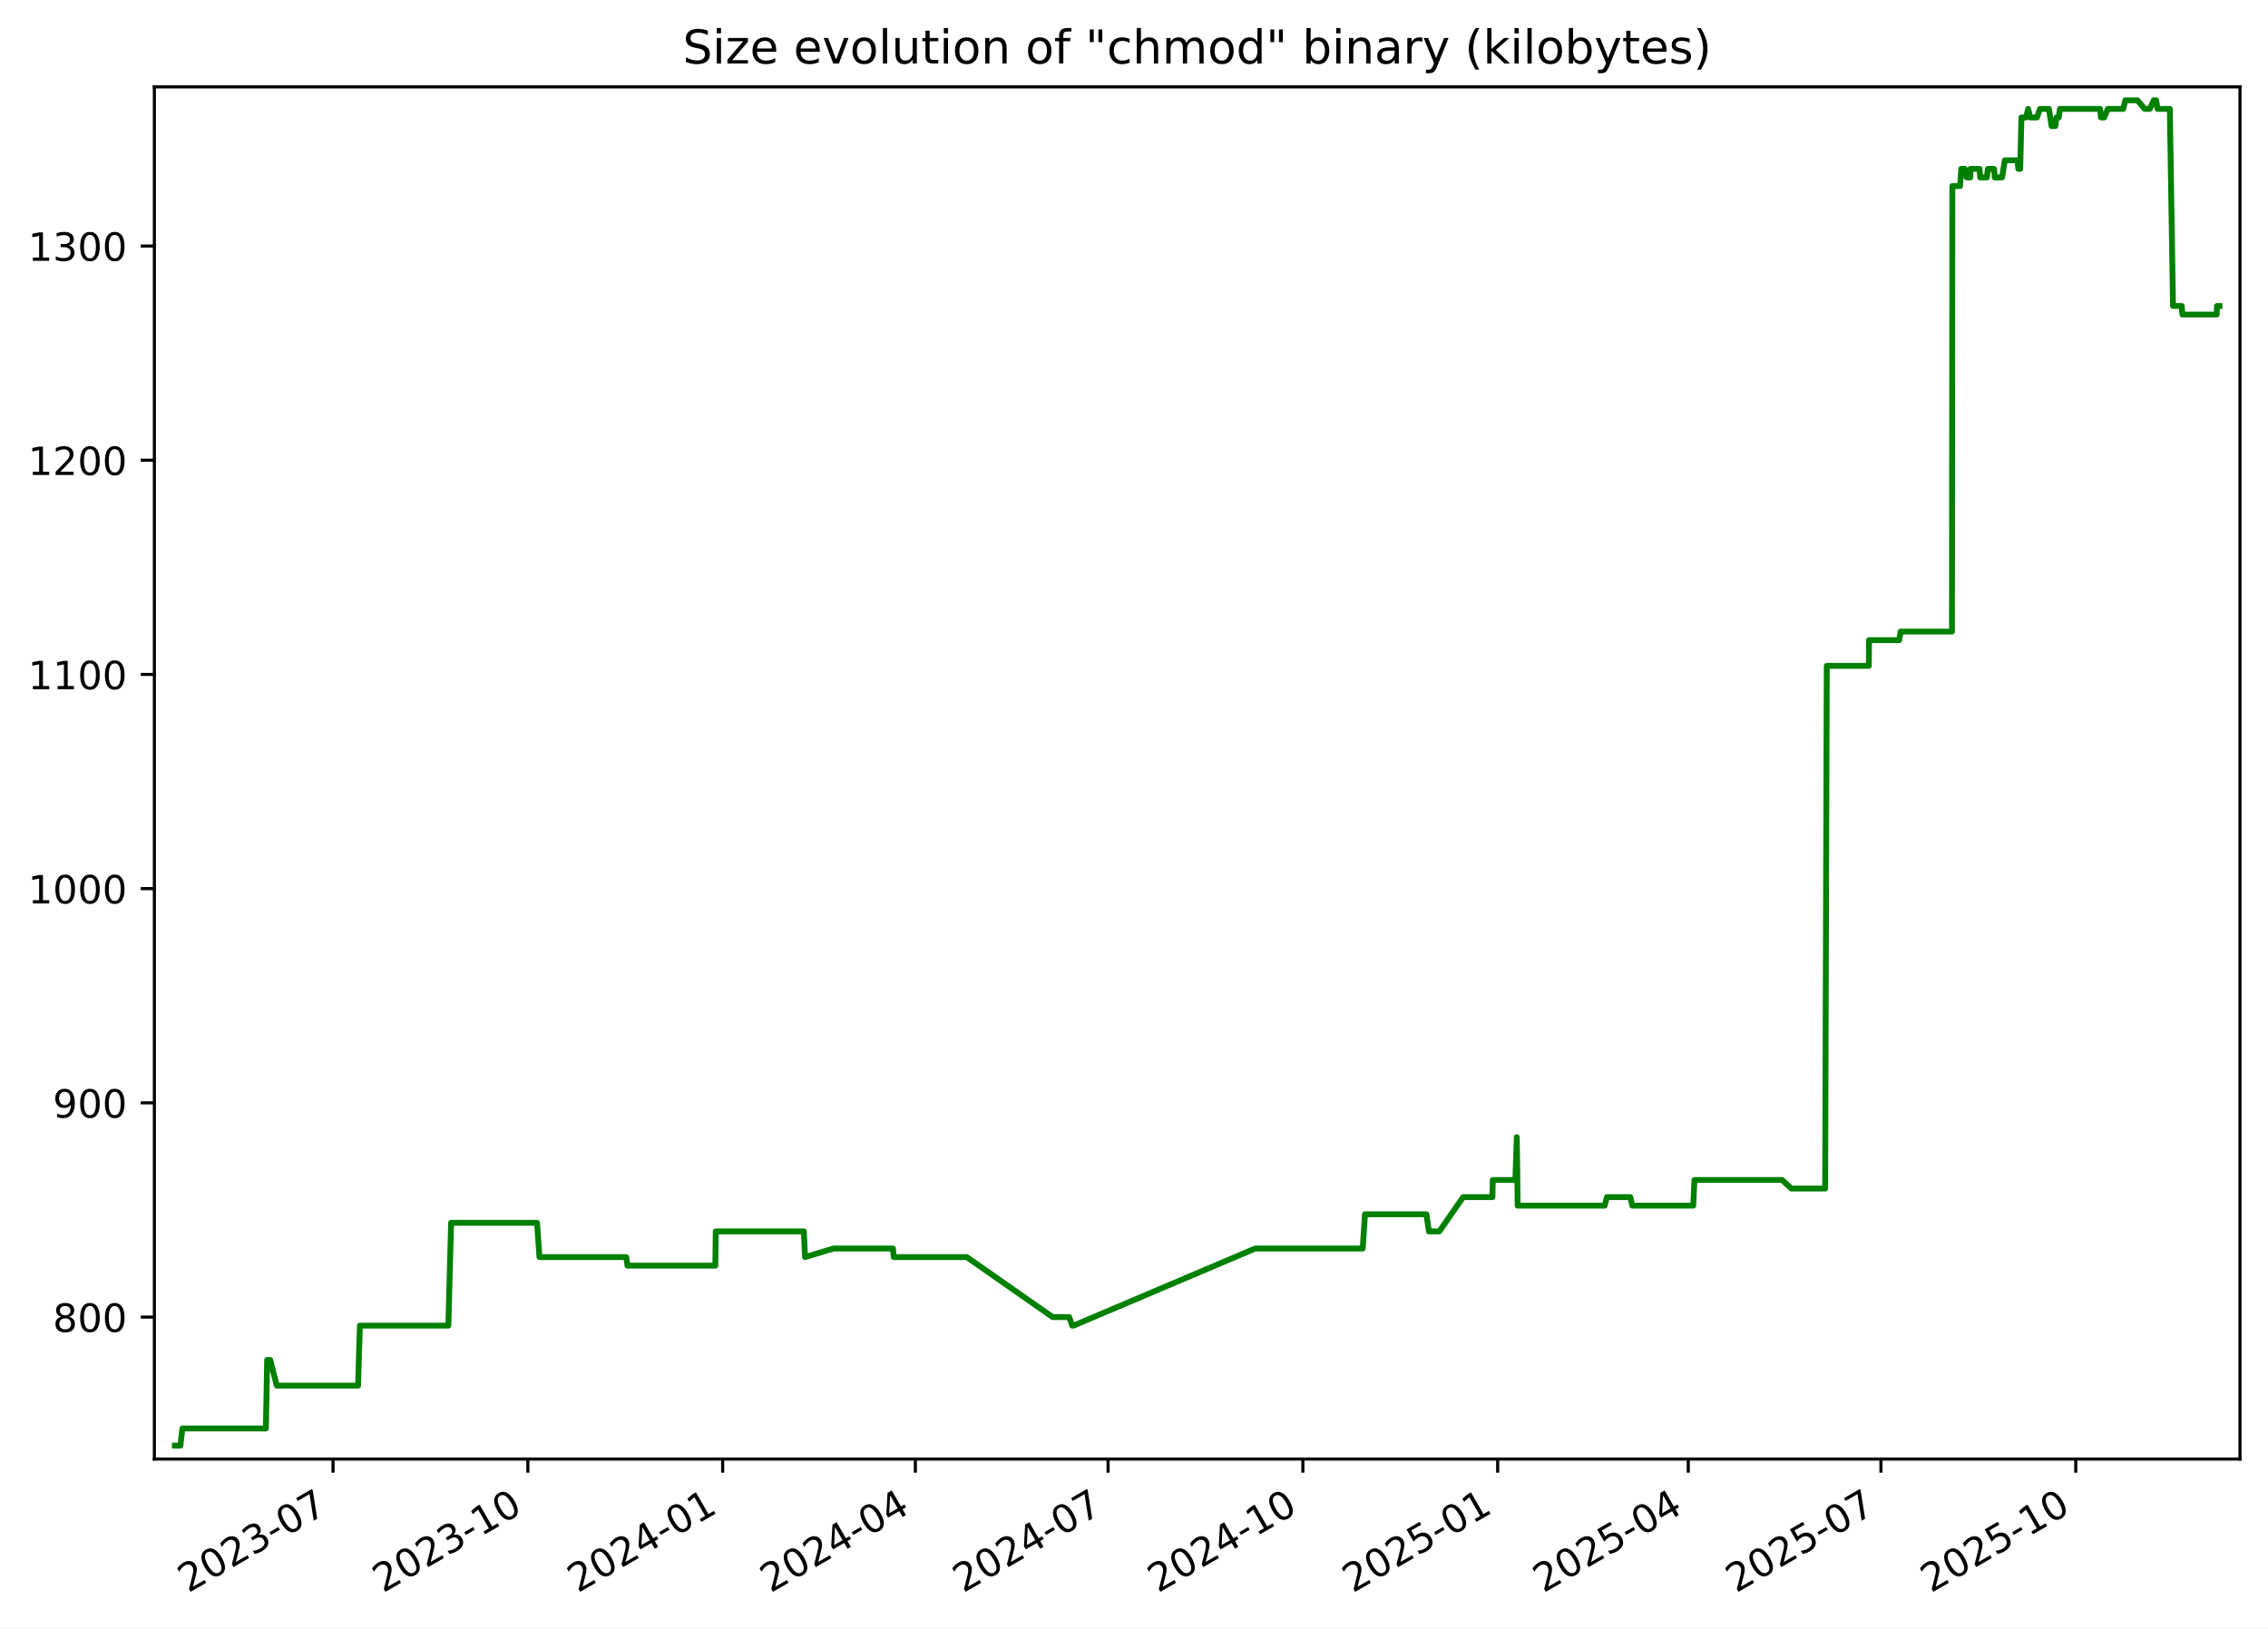
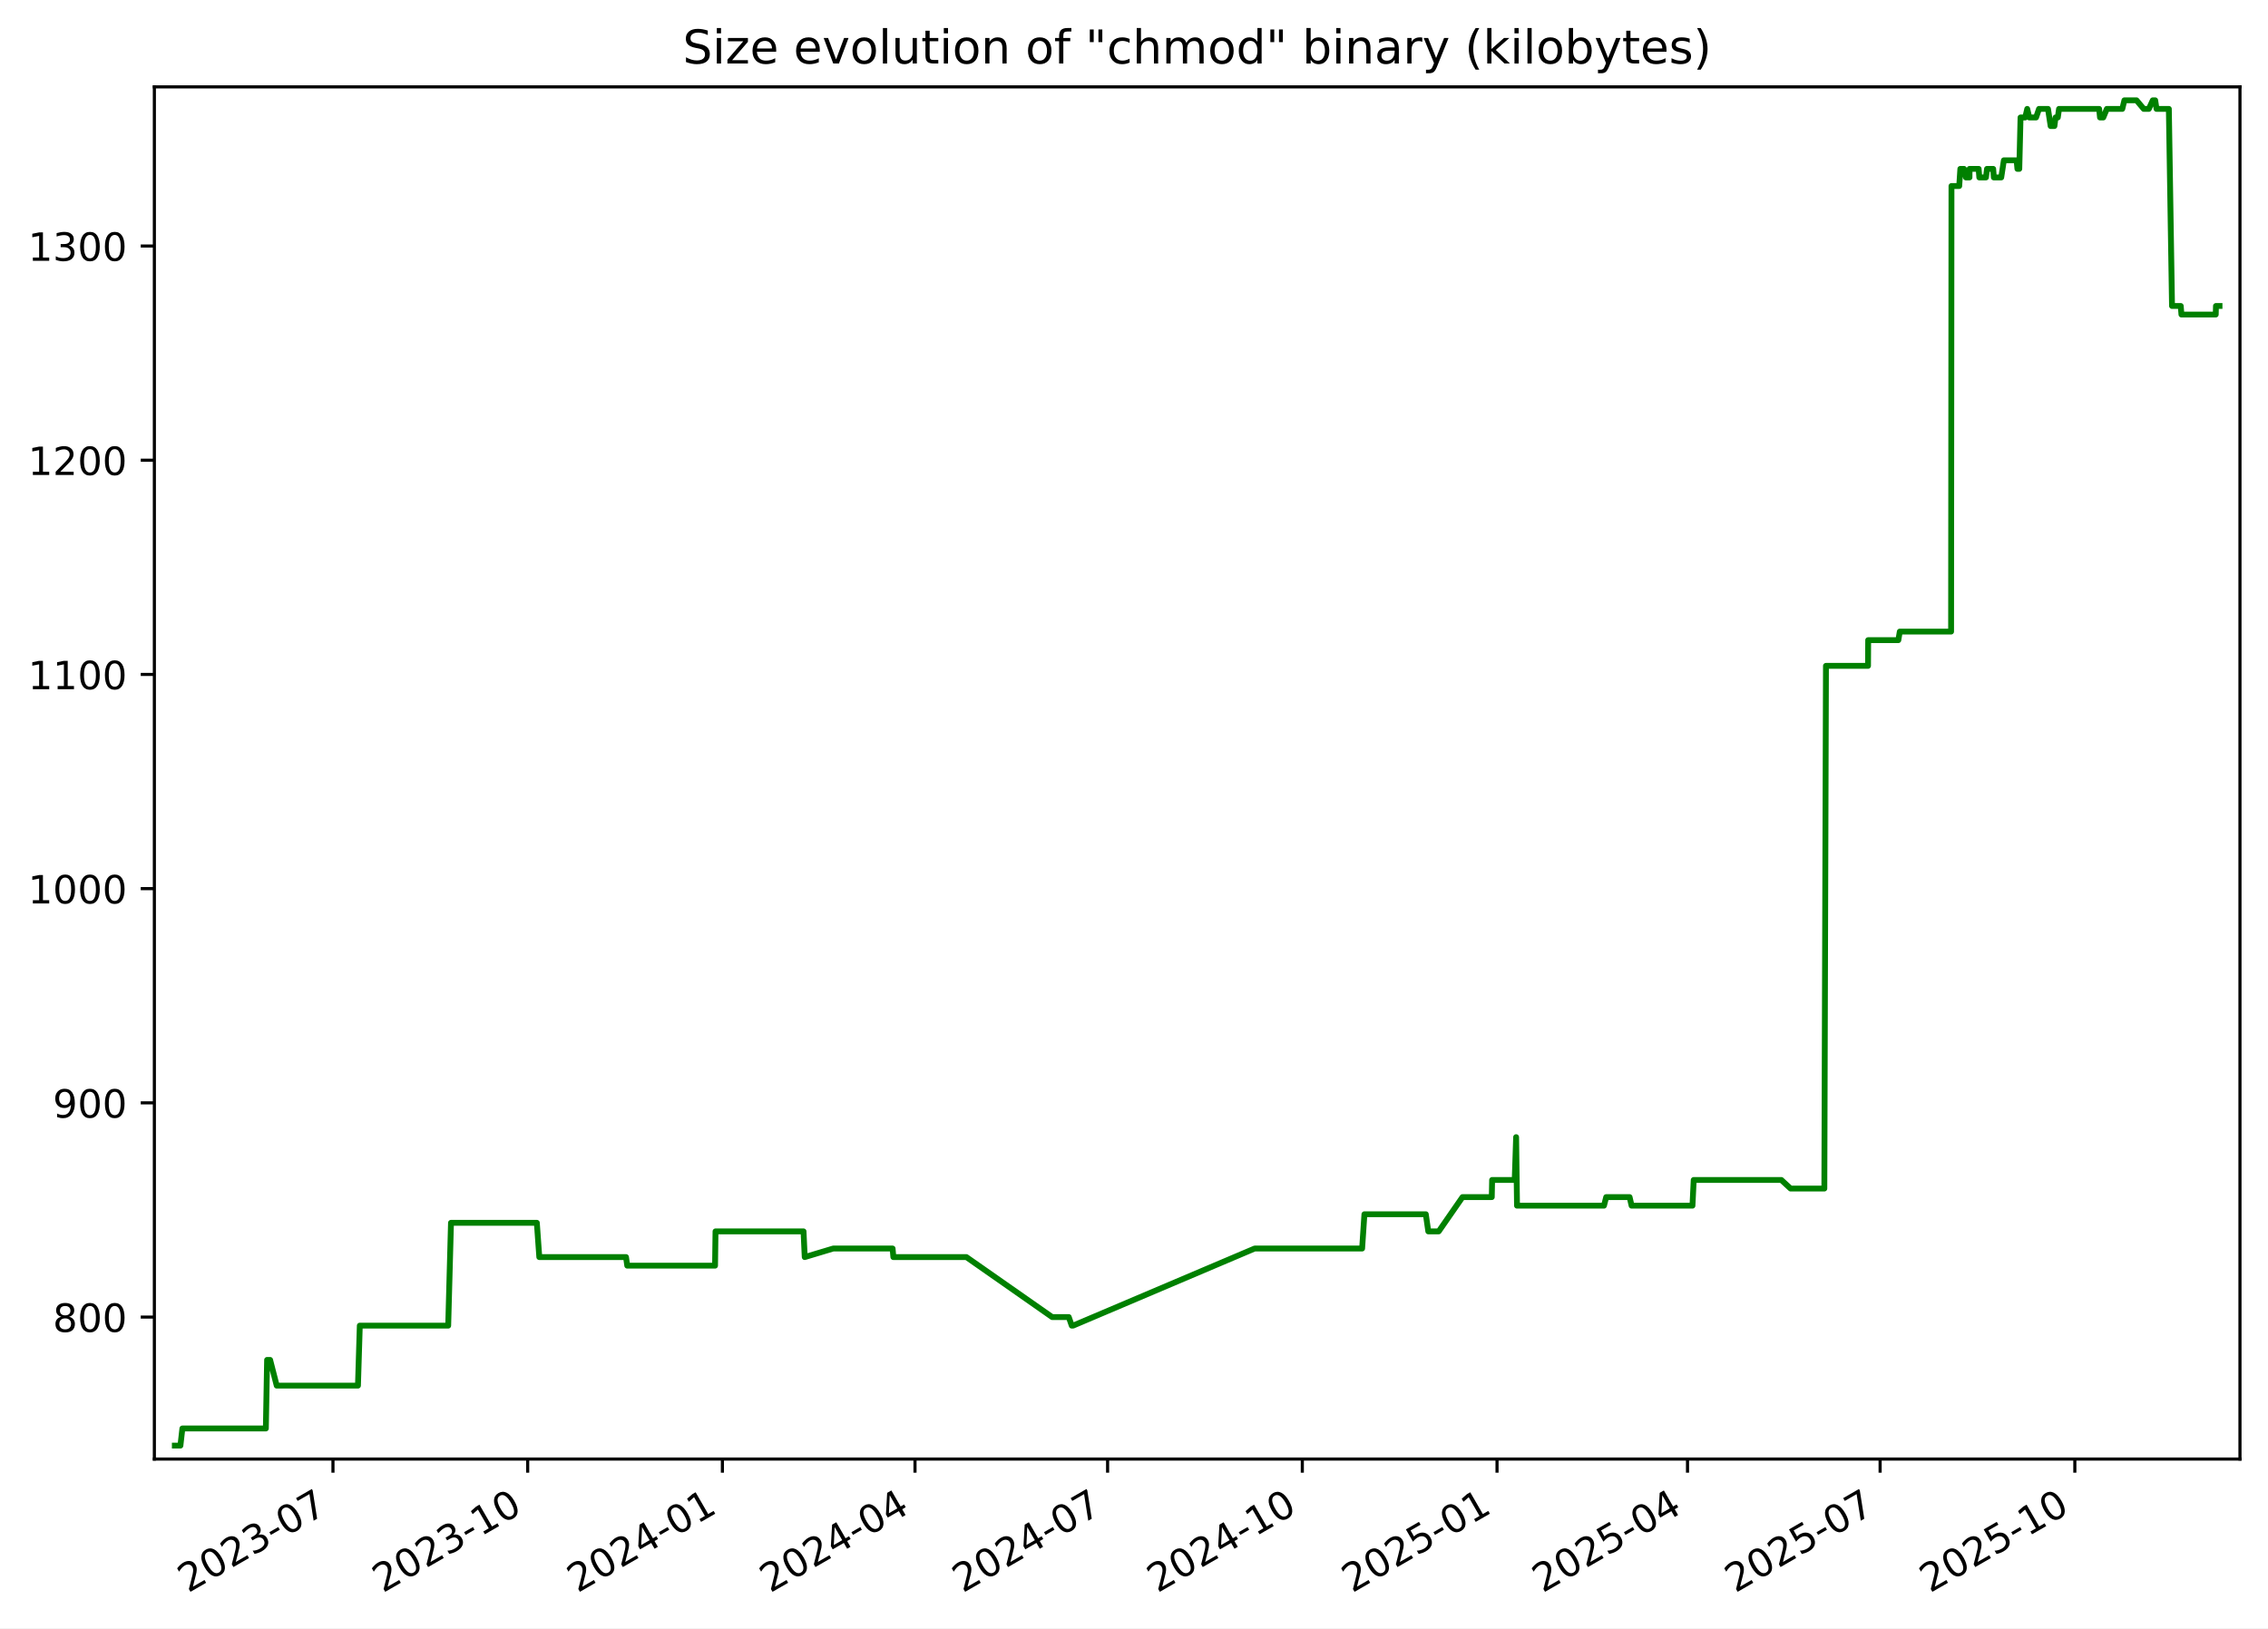
<svg xmlns="http://www.w3.org/2000/svg" xmlns:xlink="http://www.w3.org/1999/xlink" width="582.53pt" height="418.303pt" viewBox="0 0 582.53 418.303" version="1.1">
  <defs>
    <style type="text/css">*{stroke-linejoin: round; stroke-linecap: butt}</style>
  </defs>
  <g id="figure_1">
    <g id="patch_1">
      <path d="M -0 418.303  L 582.53 418.303  L 582.53 0  L -0 0  z " style="fill: #ffffff" />
    </g>
    <g id="axes_1">
      <g id="patch_2">
        <path d="M 39.65 374.83  L 575.33 374.83  L 575.33 22.318  L 39.65 22.318  z " style="fill: #ffffff" />
      </g>
      <g id="matplotlib.axis_1">
        <g id="xtick_1">
          <g id="line2d_1">
            <defs>
-               <path id="mabe4862b97" d="M 0 0  L 0 3.5  " style="stroke: #000000; stroke-width: 0.8" />
+               <path id="mfff3bcd511" d="M 0 0  L 0 3.5  " style="stroke: #000000; stroke-width: 0.8" />
            </defs>
            <g>
-               <use xlink:href="#mabe4862b97" x="85.541" y="374.83" style="stroke: #000000; stroke-width: 0.8" />
+               <use xlink:href="#mfff3bcd511" x="85.521" y="374.83" style="stroke: #000000; stroke-width: 0.8" />
            </g>
          </g>
          <g id="text_1">
-             <g transform="translate(48.31603 409.302) rotate(-30) scale(0.1 -0.1)">
+             <g transform="translate(48.2961 409.302) rotate(-30) scale(0.1 -0.1)">
              <defs>
                <path id="DejaVuSans-32" d="M 1228 531  L 3431 531  L 3431 0  L 469 0  L 469 531  Q 828 903 1448 1529  Q 2069 2156 2228 2338  Q 2531 2678 2651 2914  Q 2772 3150 2772 3378  Q 2772 3750 2511 3984  Q 2250 4219 1831 4219  Q 1534 4219 1204 4116  Q 875 4013 500 3803  L 500 4441  Q 881 4594 1212 4672  Q 1544 4750 1819 4750  Q 2544 4750 2975 4387  Q 3406 4025 3406 3419  Q 3406 3131 3298 2873  Q 3191 2616 2906 2266  Q 2828 2175 2409 1742  Q 1991 1309 1228 531  z " transform="scale(0.015625)" />
                <path id="DejaVuSans-30" d="M 2034 4250  Q 1547 4250 1301 3770  Q 1056 3291 1056 2328  Q 1056 1369 1301 889  Q 1547 409 2034 409  Q 2525 409 2770 889  Q 3016 1369 3016 2328  Q 3016 3291 2770 3770  Q 2525 4250 2034 4250  z M 2034 4750  Q 2819 4750 3233 4129  Q 3647 3509 3647 2328  Q 3647 1150 3233 529  Q 2819 -91 2034 -91  Q 1250 -91 836 529  Q 422 1150 422 2328  Q 422 3509 836 4129  Q 1250 4750 2034 4750  z " transform="scale(0.015625)" />
                <path id="DejaVuSans-33" d="M 2597 2516  Q 3050 2419 3304 2112  Q 3559 1806 3559 1356  Q 3559 666 3084 287  Q 2609 -91 1734 -91  Q 1441 -91 1130 -33  Q 819 25 488 141  L 488 750  Q 750 597 1062 519  Q 1375 441 1716 441  Q 2309 441 2620 675  Q 2931 909 2931 1356  Q 2931 1769 2642 2001  Q 2353 2234 1838 2234  L 1294 2234  L 1294 2753  L 1863 2753  Q 2328 2753 2575 2939  Q 2822 3125 2822 3475  Q 2822 3834 2567 4026  Q 2313 4219 1838 4219  Q 1578 4219 1281 4162  Q 984 4106 628 3988  L 628 4550  Q 988 4650 1302 4700  Q 1616 4750 1894 4750  Q 2613 4750 3031 4423  Q 3450 4097 3450 3541  Q 3450 3153 3228 2886  Q 3006 2619 2597 2516  z " transform="scale(0.015625)" />
                <path id="DejaVuSans-2d" d="M 313 2009  L 1997 2009  L 1997 1497  L 313 1497  L 313 2009  z " transform="scale(0.015625)" />
                <path id="DejaVuSans-37" d="M 525 4666  L 3525 4666  L 3525 4397  L 1831 0  L 1172 0  L 2766 4134  L 525 4134  L 525 4666  z " transform="scale(0.015625)" />
              </defs>
              <use xlink:href="#DejaVuSans-32" />
              <use xlink:href="#DejaVuSans-30" x="63.623" />
              <use xlink:href="#DejaVuSans-32" x="127.246" />
              <use xlink:href="#DejaVuSans-33" x="190.869" />
              <use xlink:href="#DejaVuSans-2d" x="254.492" />
              <use xlink:href="#DejaVuSans-30" x="290.576" />
              <use xlink:href="#DejaVuSans-37" x="354.199" />
            </g>
          </g>
        </g>
        <g id="xtick_2">
          <g id="line2d_2">
            <g>
-               <use xlink:href="#mabe4862b97" x="135.578" y="374.83" style="stroke: #000000; stroke-width: 0.8" />
+               <use xlink:href="#mfff3bcd511" x="135.533" y="374.83" style="stroke: #000000; stroke-width: 0.8" />
            </g>
          </g>
          <g id="text_2">
-             <g transform="translate(98.35307 409.302) rotate(-30) scale(0.1 -0.1)">
+             <g transform="translate(98.3086 409.302) rotate(-30) scale(0.1 -0.1)">
              <defs>
                <path id="DejaVuSans-31" d="M 794 531  L 1825 531  L 1825 4091  L 703 3866  L 703 4441  L 1819 4666  L 2450 4666  L 2450 531  L 3481 531  L 3481 0  L 794 0  L 794 531  z " transform="scale(0.015625)" />
              </defs>
              <use xlink:href="#DejaVuSans-32" />
              <use xlink:href="#DejaVuSans-30" x="63.623" />
              <use xlink:href="#DejaVuSans-32" x="127.246" />
              <use xlink:href="#DejaVuSans-33" x="190.869" />
              <use xlink:href="#DejaVuSans-2d" x="254.492" />
              <use xlink:href="#DejaVuSans-31" x="290.576" />
              <use xlink:href="#DejaVuSans-30" x="354.199" />
            </g>
          </g>
        </g>
        <g id="xtick_3">
          <g id="line2d_3">
            <g>
-               <use xlink:href="#mabe4862b97" x="185.615" y="374.83" style="stroke: #000000; stroke-width: 0.8" />
+               <use xlink:href="#mfff3bcd511" x="185.546" y="374.83" style="stroke: #000000; stroke-width: 0.8" />
            </g>
          </g>
          <g id="text_3">
-             <g transform="translate(148.3901 409.302) rotate(-30) scale(0.1 -0.1)">
+             <g transform="translate(148.3211 409.302) rotate(-30) scale(0.1 -0.1)">
              <defs>
                <path id="DejaVuSans-34" d="M 2419 4116  L 825 1625  L 2419 1625  L 2419 4116  z M 2253 4666  L 3047 4666  L 3047 1625  L 3713 1625  L 3713 1100  L 3047 1100  L 3047 0  L 2419 0  L 2419 1100  L 313 1100  L 313 1709  L 2253 4666  z " transform="scale(0.015625)" />
              </defs>
              <use xlink:href="#DejaVuSans-32" />
              <use xlink:href="#DejaVuSans-30" x="63.623" />
              <use xlink:href="#DejaVuSans-32" x="127.246" />
              <use xlink:href="#DejaVuSans-34" x="190.869" />
              <use xlink:href="#DejaVuSans-2d" x="254.492" />
              <use xlink:href="#DejaVuSans-30" x="290.576" />
              <use xlink:href="#DejaVuSans-31" x="354.199" />
            </g>
          </g>
        </g>
        <g id="xtick_4">
          <g id="line2d_4">
            <g>
-               <use xlink:href="#mabe4862b97" x="235.108" y="374.83" style="stroke: #000000; stroke-width: 0.8" />
+               <use xlink:href="#mfff3bcd511" x="235.015" y="374.83" style="stroke: #000000; stroke-width: 0.8" />
            </g>
          </g>
          <g id="text_4">
-             <g transform="translate(197.8833 409.302) rotate(-30) scale(0.1 -0.1)">
+             <g transform="translate(197.79 409.302) rotate(-30) scale(0.1 -0.1)">
              <use xlink:href="#DejaVuSans-32" />
              <use xlink:href="#DejaVuSans-30" x="63.623" />
              <use xlink:href="#DejaVuSans-32" x="127.246" />
              <use xlink:href="#DejaVuSans-34" x="190.869" />
              <use xlink:href="#DejaVuSans-2d" x="254.492" />
              <use xlink:href="#DejaVuSans-30" x="290.576" />
              <use xlink:href="#DejaVuSans-34" x="354.199" />
            </g>
          </g>
        </g>
        <g id="xtick_5">
          <g id="line2d_5">
            <g>
-               <use xlink:href="#mabe4862b97" x="284.601" y="374.83" style="stroke: #000000; stroke-width: 0.8" />
+               <use xlink:href="#mfff3bcd511" x="284.484" y="374.83" style="stroke: #000000; stroke-width: 0.8" />
            </g>
          </g>
          <g id="text_5">
-             <g transform="translate(247.3764 409.302) rotate(-30) scale(0.1 -0.1)">
+             <g transform="translate(247.2589 409.302) rotate(-30) scale(0.1 -0.1)">
              <use xlink:href="#DejaVuSans-32" />
              <use xlink:href="#DejaVuSans-30" x="63.623" />
              <use xlink:href="#DejaVuSans-32" x="127.246" />
              <use xlink:href="#DejaVuSans-34" x="190.869" />
              <use xlink:href="#DejaVuSans-2d" x="254.492" />
              <use xlink:href="#DejaVuSans-30" x="290.576" />
              <use xlink:href="#DejaVuSans-37" x="354.199" />
            </g>
          </g>
        </g>
        <g id="xtick_6">
          <g id="line2d_6">
            <g>
-               <use xlink:href="#mabe4862b97" x="334.638" y="374.83" style="stroke: #000000; stroke-width: 0.8" />
+               <use xlink:href="#mfff3bcd511" x="334.496" y="374.83" style="stroke: #000000; stroke-width: 0.8" />
            </g>
          </g>
          <g id="text_6">
-             <g transform="translate(297.4134 409.302) rotate(-30) scale(0.1 -0.1)">
+             <g transform="translate(297.2714 409.302) rotate(-30) scale(0.1 -0.1)">
              <use xlink:href="#DejaVuSans-32" />
              <use xlink:href="#DejaVuSans-30" x="63.623" />
              <use xlink:href="#DejaVuSans-32" x="127.246" />
              <use xlink:href="#DejaVuSans-34" x="190.869" />
              <use xlink:href="#DejaVuSans-2d" x="254.492" />
              <use xlink:href="#DejaVuSans-31" x="290.576" />
              <use xlink:href="#DejaVuSans-30" x="354.199" />
            </g>
          </g>
        </g>
        <g id="xtick_7">
          <g id="line2d_7">
            <g>
-               <use xlink:href="#mabe4862b97" x="384.675" y="374.83" style="stroke: #000000; stroke-width: 0.8" />
+               <use xlink:href="#mfff3bcd511" x="384.509" y="374.83" style="stroke: #000000; stroke-width: 0.8" />
            </g>
          </g>
          <g id="text_7">
-             <g transform="translate(347.4505 409.302) rotate(-30) scale(0.1 -0.1)">
+             <g transform="translate(347.2838 409.302) rotate(-30) scale(0.1 -0.1)">
              <defs>
                <path id="DejaVuSans-35" d="M 691 4666  L 3169 4666  L 3169 4134  L 1269 4134  L 1269 2991  Q 1406 3038 1543 3061  Q 1681 3084 1819 3084  Q 2600 3084 3056 2656  Q 3513 2228 3513 1497  Q 3513 744 3044 326  Q 2575 -91 1722 -91  Q 1428 -91 1123 -41  Q 819 9 494 109  L 494 744  Q 775 591 1075 516  Q 1375 441 1709 441  Q 2250 441 2565 725  Q 2881 1009 2881 1497  Q 2881 1984 2565 2268  Q 2250 2553 1709 2553  Q 1456 2553 1204 2497  Q 953 2441 691 2322  L 691 4666  z " transform="scale(0.015625)" />
              </defs>
              <use xlink:href="#DejaVuSans-32" />
              <use xlink:href="#DejaVuSans-30" x="63.623" />
              <use xlink:href="#DejaVuSans-32" x="127.246" />
              <use xlink:href="#DejaVuSans-35" x="190.869" />
              <use xlink:href="#DejaVuSans-2d" x="254.492" />
              <use xlink:href="#DejaVuSans-30" x="290.576" />
              <use xlink:href="#DejaVuSans-31" x="354.199" />
            </g>
          </g>
        </g>
        <g id="xtick_8">
          <g id="line2d_8">
            <g>
-               <use xlink:href="#mabe4862b97" x="433.625" y="374.83" style="stroke: #000000; stroke-width: 0.8" />
+               <use xlink:href="#mfff3bcd511" x="433.434" y="374.83" style="stroke: #000000; stroke-width: 0.8" />
            </g>
          </g>
          <g id="text_8">
-             <g transform="translate(396.3997 409.302) rotate(-30) scale(0.1 -0.1)">
+             <g transform="translate(396.2091 409.302) rotate(-30) scale(0.1 -0.1)">
              <use xlink:href="#DejaVuSans-32" />
              <use xlink:href="#DejaVuSans-30" x="63.623" />
              <use xlink:href="#DejaVuSans-32" x="127.246" />
              <use xlink:href="#DejaVuSans-35" x="190.869" />
              <use xlink:href="#DejaVuSans-2d" x="254.492" />
              <use xlink:href="#DejaVuSans-30" x="290.576" />
              <use xlink:href="#DejaVuSans-34" x="354.199" />
            </g>
          </g>
        </g>
        <g id="xtick_9">
          <g id="line2d_9">
            <g>
-               <use xlink:href="#mabe4862b97" x="483.118" y="374.83" style="stroke: #000000; stroke-width: 0.8" />
+               <use xlink:href="#mfff3bcd511" x="482.903" y="374.83" style="stroke: #000000; stroke-width: 0.8" />
            </g>
          </g>
          <g id="text_9">
-             <g transform="translate(445.8929 409.302) rotate(-30) scale(0.1 -0.1)">
+             <g transform="translate(445.678 409.302) rotate(-30) scale(0.1 -0.1)">
              <use xlink:href="#DejaVuSans-32" />
              <use xlink:href="#DejaVuSans-30" x="63.623" />
              <use xlink:href="#DejaVuSans-32" x="127.246" />
              <use xlink:href="#DejaVuSans-35" x="190.869" />
              <use xlink:href="#DejaVuSans-2d" x="254.492" />
              <use xlink:href="#DejaVuSans-30" x="290.576" />
              <use xlink:href="#DejaVuSans-37" x="354.199" />
            </g>
          </g>
        </g>
        <g id="xtick_10">
          <g id="line2d_10">
            <g>
-               <use xlink:href="#mabe4862b97" x="533.155" y="374.83" style="stroke: #000000; stroke-width: 0.8" />
+               <use xlink:href="#mfff3bcd511" x="532.915" y="374.83" style="stroke: #000000; stroke-width: 0.8" />
            </g>
          </g>
          <g id="text_10">
-             <g transform="translate(495.9299 409.302) rotate(-30) scale(0.1 -0.1)">
+             <g transform="translate(495.6905 409.302) rotate(-30) scale(0.1 -0.1)">
              <use xlink:href="#DejaVuSans-32" />
              <use xlink:href="#DejaVuSans-30" x="63.623" />
              <use xlink:href="#DejaVuSans-32" x="127.246" />
              <use xlink:href="#DejaVuSans-35" x="190.869" />
              <use xlink:href="#DejaVuSans-2d" x="254.492" />
              <use xlink:href="#DejaVuSans-31" x="290.576" />
              <use xlink:href="#DejaVuSans-30" x="354.199" />
            </g>
          </g>
        </g>
      </g>
      <g id="matplotlib.axis_2">
        <g id="ytick_1">
          <g id="line2d_11">
            <defs>
-               <path id="mfeed52e046" d="M 0 0  L -3.5 0  " style="stroke: #000000; stroke-width: 0.8" />
+               <path id="m8d409cede3" d="M 0 0  L -3.5 0  " style="stroke: #000000; stroke-width: 0.8" />
            </defs>
            <g>
-               <use xlink:href="#mfeed52e046" x="39.65" y="338.355" style="stroke: #000000; stroke-width: 0.8" />
+               <use xlink:href="#m8d409cede3" x="39.65" y="338.355" style="stroke: #000000; stroke-width: 0.8" />
            </g>
          </g>
          <g id="text_11">
            <g transform="translate(13.5625 342.1542) scale(0.1 -0.1)">
              <defs>
                <path id="DejaVuSans-38" d="M 2034 2216  Q 1584 2216 1326 1975  Q 1069 1734 1069 1313  Q 1069 891 1326 650  Q 1584 409 2034 409  Q 2484 409 2743 651  Q 3003 894 3003 1313  Q 3003 1734 2745 1975  Q 2488 2216 2034 2216  z M 1403 2484  Q 997 2584 770 2862  Q 544 3141 544 3541  Q 544 4100 942 4425  Q 1341 4750 2034 4750  Q 2731 4750 3128 4425  Q 3525 4100 3525 3541  Q 3525 3141 3298 2862  Q 3072 2584 2669 2484  Q 3125 2378 3379 2068  Q 3634 1759 3634 1313  Q 3634 634 3220 271  Q 2806 -91 2034 -91  Q 1263 -91 848 271  Q 434 634 434 1313  Q 434 1759 690 2068  Q 947 2378 1403 2484  z M 1172 3481  Q 1172 3119 1398 2916  Q 1625 2713 2034 2713  Q 2441 2713 2670 2916  Q 2900 3119 2900 3481  Q 2900 3844 2670 4047  Q 2441 4250 2034 4250  Q 1625 4250 1398 4047  Q 1172 3844 1172 3481  z " transform="scale(0.015625)" />
              </defs>
              <use xlink:href="#DejaVuSans-38" />
              <use xlink:href="#DejaVuSans-30" x="63.623" />
              <use xlink:href="#DejaVuSans-30" x="127.246" />
            </g>
          </g>
        </g>
        <g id="ytick_2">
          <g id="line2d_12">
            <g>
-               <use xlink:href="#mfeed52e046" x="39.65" y="283.323" style="stroke: #000000; stroke-width: 0.8" />
+               <use xlink:href="#m8d409cede3" x="39.65" y="283.323" style="stroke: #000000; stroke-width: 0.8" />
            </g>
          </g>
          <g id="text_12">
            <g transform="translate(13.5625 287.1224) scale(0.1 -0.1)">
              <defs>
                <path id="DejaVuSans-39" d="M 703 97  L 703 672  Q 941 559 1184 500  Q 1428 441 1663 441  Q 2288 441 2617 861  Q 2947 1281 2994 2138  Q 2813 1869 2534 1725  Q 2256 1581 1919 1581  Q 1219 1581 811 2004  Q 403 2428 403 3163  Q 403 3881 828 4315  Q 1253 4750 1959 4750  Q 2769 4750 3195 4129  Q 3622 3509 3622 2328  Q 3622 1225 3098 567  Q 2575 -91 1691 -91  Q 1453 -91 1209 -44  Q 966 3 703 97  z M 1959 2075  Q 2384 2075 2632 2365  Q 2881 2656 2881 3163  Q 2881 3666 2632 3958  Q 2384 4250 1959 4250  Q 1534 4250 1286 3958  Q 1038 3666 1038 3163  Q 1038 2656 1286 2365  Q 1534 2075 1959 2075  z " transform="scale(0.015625)" />
              </defs>
              <use xlink:href="#DejaVuSans-39" />
              <use xlink:href="#DejaVuSans-30" x="63.623" />
              <use xlink:href="#DejaVuSans-30" x="127.246" />
            </g>
          </g>
        </g>
        <g id="ytick_3">
          <g id="line2d_13">
            <g>
-               <use xlink:href="#mfeed52e046" x="39.65" y="228.291" style="stroke: #000000; stroke-width: 0.8" />
+               <use xlink:href="#m8d409cede3" x="39.65" y="228.291" style="stroke: #000000; stroke-width: 0.8" />
            </g>
          </g>
          <g id="text_13">
            <g transform="translate(7.2 232.0905) scale(0.1 -0.1)">
              <use xlink:href="#DejaVuSans-31" />
              <use xlink:href="#DejaVuSans-30" x="63.623" />
              <use xlink:href="#DejaVuSans-30" x="127.246" />
              <use xlink:href="#DejaVuSans-30" x="190.869" />
            </g>
          </g>
        </g>
        <g id="ytick_4">
          <g id="line2d_14">
            <g>
-               <use xlink:href="#mfeed52e046" x="39.65" y="173.259" style="stroke: #000000; stroke-width: 0.8" />
+               <use xlink:href="#m8d409cede3" x="39.65" y="173.259" style="stroke: #000000; stroke-width: 0.8" />
            </g>
          </g>
          <g id="text_14">
            <g transform="translate(7.2 177.0587) scale(0.1 -0.1)">
              <use xlink:href="#DejaVuSans-31" />
              <use xlink:href="#DejaVuSans-31" x="63.623" />
              <use xlink:href="#DejaVuSans-30" x="127.246" />
              <use xlink:href="#DejaVuSans-30" x="190.869" />
            </g>
          </g>
        </g>
        <g id="ytick_5">
          <g id="line2d_15">
            <g>
-               <use xlink:href="#mfeed52e046" x="39.65" y="118.228" style="stroke: #000000; stroke-width: 0.8" />
+               <use xlink:href="#m8d409cede3" x="39.65" y="118.228" style="stroke: #000000; stroke-width: 0.8" />
            </g>
          </g>
          <g id="text_15">
            <g transform="translate(7.2 122.0268) scale(0.1 -0.1)">
              <use xlink:href="#DejaVuSans-31" />
              <use xlink:href="#DejaVuSans-32" x="63.623" />
              <use xlink:href="#DejaVuSans-30" x="127.246" />
              <use xlink:href="#DejaVuSans-30" x="190.869" />
            </g>
          </g>
        </g>
        <g id="ytick_6">
          <g id="line2d_16">
            <g>
-               <use xlink:href="#mfeed52e046" x="39.65" y="63.196" style="stroke: #000000; stroke-width: 0.8" />
+               <use xlink:href="#m8d409cede3" x="39.65" y="63.196" style="stroke: #000000; stroke-width: 0.8" />
            </g>
          </g>
          <g id="text_16">
            <g transform="translate(7.2 66.995) scale(0.1 -0.1)">
              <use xlink:href="#DejaVuSans-31" />
              <use xlink:href="#DejaVuSans-33" x="63.623" />
              <use xlink:href="#DejaVuSans-30" x="127.246" />
              <use xlink:href="#DejaVuSans-30" x="190.869" />
            </g>
          </g>
        </g>
      </g>
      <g id="line2d_17">
-         <path d="M 44.902 371.374  L 46.342 371.374  L 46.845 366.972  L 68.296 366.972  L 68.614 349.361  L 69.392 349.361  L 71.087 355.965  L 91.964 355.965  L 92.437 340.556  L 115.154 340.556  L 115.87 314.141  L 137.933 314.141  L 138.564 322.946  L 160.851 322.946  L 161.163 325.147  L 183.728 325.147  L 183.845 316.342  L 206.465 316.342  L 206.77 322.946  L 214.098 320.745  L 229.353 320.745  L 229.547 322.946  L 248.314 322.946  L 270.358 338.355  L 274.624 338.355  L 275.39 340.556  L 275.721 340.556  L 322.393 320.745  L 350.008 320.745  L 350.596 311.94  L 366.375 311.94  L 367.013 316.342  L 369.691 316.342  L 375.8 307.537  L 383.325 307.537  L 383.412 303.135  L 389.22 303.135  L 389.582 292.128  L 389.81 309.738  L 412.157 309.738  L 412.728 307.537  L 418.743 307.537  L 419.255 309.738  L 434.897 309.738  L 435.217 303.135  L 457.731 303.135  L 460.107 305.336  L 468.787 305.336  L 469.2 171.058  L 480.012 171.058  L 480.05 164.454  L 487.802 164.454  L 488.175 162.253  L 501.358 162.253  L 501.455 47.787  L 503.447 47.787  L 503.733 43.384  L 504.671 43.384  L 505.166 45.586  L 506.083 45.586  L 506.101 43.384  L 508.442 43.384  L 508.61 45.586  L 510.311 45.586  L 510.581 43.384  L 512.174 43.384  L 512.343 45.586  L 514.24 45.586  L 514.919 41.183  L 518.194 41.183  L 518.4 43.384  L 518.879 43.384  L 519.202 30.177  L 520.405 30.177  L 520.922 27.975  L 521.455 30.177  L 523.193 30.177  L 523.953 27.975  L 526.261 27.975  L 526.935 32.378  L 527.91 32.378  L 528.195 30.177  L 528.78 30.177  L 529.096 27.975  L 539.404 27.975  L 539.623 30.177  L 540.469 30.177  L 541.379 27.975  L 545.351 27.975  L 545.891 25.774  L 549.014 25.774  L 550.861 27.975  L 552.171 27.975  L 553.182 25.774  L 553.808 25.774  L 554.15 27.975  L 557.316 27.975  L 558.13 78.605  L 560.372 78.605  L 560.549 80.806  L 569.365 80.806  L 569.421 78.605  L 570.078 78.605  L 570.078 78.605  " clip-path="url(#pf576247052)" style="fill: none; stroke: #008000; stroke-width: 1.5; stroke-linecap: square" />
+         <path d="M 44.902 371.374  L 46.341 371.374  L 46.844 366.972  L 68.284 366.972  L 68.603 349.361  L 69.38 349.361  L 71.074 355.965  L 91.941 355.965  L 92.414 340.556  L 115.12 340.556  L 115.836 314.141  L 137.887 314.141  L 138.518 322.946  L 160.794 322.946  L 161.106 325.147  L 183.659 325.147  L 183.777 316.342  L 206.386 316.342  L 206.691 322.946  L 214.015 320.745  L 229.263 320.745  L 229.456 322.946  L 248.214 322.946  L 270.247 338.355  L 274.511 338.355  L 275.277 340.556  L 275.608 340.556  L 322.257 320.745  L 349.858 320.745  L 350.446 311.94  L 366.217 311.94  L 366.855 316.342  L 369.532 316.342  L 375.638 307.537  L 383.159 307.537  L 383.246 303.135  L 389.051 303.135  L 389.413 292.128  L 389.641 309.738  L 411.976 309.738  L 412.547 307.537  L 418.559 307.537  L 419.071 309.738  L 434.705 309.738  L 435.026 303.135  L 457.528 303.135  L 459.904 305.336  L 468.579 305.336  L 468.992 171.058  L 479.798 171.058  L 479.836 164.454  L 487.584 164.454  L 487.958 162.253  L 501.134 162.253  L 501.231 47.787  L 503.222 47.787  L 503.508 43.384  L 504.446 43.384  L 504.94 45.586  L 505.857 45.586  L 505.875 43.384  L 508.215 43.384  L 508.382 45.586  L 510.083 45.586  L 510.353 43.384  L 511.945 43.384  L 512.113 45.586  L 514.01 45.586  L 514.689 41.183  L 517.962 41.183  L 518.168 43.384  L 518.647 43.384  L 518.97 30.177  L 520.172 30.177  L 520.689 27.975  L 521.221 30.177  L 522.958 30.177  L 523.718 27.975  L 526.025 27.975  L 526.699 32.378  L 527.673 32.378  L 527.958 30.177  L 528.543 30.177  L 528.859 27.975  L 539.162 27.975  L 539.381 30.177  L 540.226 30.177  L 541.136 27.975  L 545.106 27.975  L 545.645 25.774  L 548.767 25.774  L 550.613 27.975  L 551.923 27.975  L 552.933 25.774  L 553.559 25.774  L 553.9 27.975  L 557.064 27.975  L 557.878 78.605  L 560.119 78.605  L 560.297 80.806  L 569.108 80.806  L 569.164 78.605  L 570.078 78.605  L 570.078 78.605  " clip-path="url(#pbb28bc86b1)" style="fill: none; stroke: #008000; stroke-width: 1.5; stroke-linecap: square" />
      </g>
      <g id="patch_3">
        <path d="M 39.65 374.83  L 39.65 22.318  " style="fill: none; stroke: #000000; stroke-width: 0.8; stroke-linejoin: miter; stroke-linecap: square" />
      </g>
      <g id="patch_4">
        <path d="M 575.33 374.83  L 575.33 22.318  " style="fill: none; stroke: #000000; stroke-width: 0.8; stroke-linejoin: miter; stroke-linecap: square" />
      </g>
      <g id="patch_5">
        <path d="M 39.65 374.83  L 575.33 374.83  " style="fill: none; stroke: #000000; stroke-width: 0.8; stroke-linejoin: miter; stroke-linecap: square" />
      </g>
      <g id="patch_6">
        <path d="M 39.65 22.318  L 575.33 22.318  " style="fill: none; stroke: #000000; stroke-width: 0.8; stroke-linejoin: miter; stroke-linecap: square" />
      </g>
      <g id="text_17">
        <g transform="translate(175.3681 16.31812) scale(0.12 -0.12)">
          <defs>
            <path id="DejaVuSans-53" d="M 3425 4513  L 3425 3897  Q 3066 4069 2747 4153  Q 2428 4238 2131 4238  Q 1616 4238 1336 4038  Q 1056 3838 1056 3469  Q 1056 3159 1242 3001  Q 1428 2844 1947 2747  L 2328 2669  Q 3034 2534 3370 2195  Q 3706 1856 3706 1288  Q 3706 609 3251 259  Q 2797 -91 1919 -91  Q 1588 -91 1214 -16  Q 841 59 441 206  L 441 856  Q 825 641 1194 531  Q 1563 422 1919 422  Q 2459 422 2753 634  Q 3047 847 3047 1241  Q 3047 1584 2836 1778  Q 2625 1972 2144 2069  L 1759 2144  Q 1053 2284 737 2584  Q 422 2884 422 3419  Q 422 4038 858 4394  Q 1294 4750 2059 4750  Q 2388 4750 2728 4690  Q 3069 4631 3425 4513  z " transform="scale(0.015625)" />
            <path id="DejaVuSans-69" d="M 603 3500  L 1178 3500  L 1178 0  L 603 0  L 603 3500  z M 603 4863  L 1178 4863  L 1178 4134  L 603 4134  L 603 4863  z " transform="scale(0.015625)" />
            <path id="DejaVuSans-7a" d="M 353 3500  L 3084 3500  L 3084 2975  L 922 459  L 3084 459  L 3084 0  L 275 0  L 275 525  L 2438 3041  L 353 3041  L 353 3500  z " transform="scale(0.015625)" />
            <path id="DejaVuSans-65" d="M 3597 1894  L 3597 1613  L 953 1613  Q 991 1019 1311 708  Q 1631 397 2203 397  Q 2534 397 2845 478  Q 3156 559 3463 722  L 3463 178  Q 3153 47 2828 -22  Q 2503 -91 2169 -91  Q 1331 -91 842 396  Q 353 884 353 1716  Q 353 2575 817 3079  Q 1281 3584 2069 3584  Q 2775 3584 3186 3129  Q 3597 2675 3597 1894  z M 3022 2063  Q 3016 2534 2758 2815  Q 2500 3097 2075 3097  Q 1594 3097 1305 2825  Q 1016 2553 972 2059  L 3022 2063  z " transform="scale(0.015625)" />
            <path id="DejaVuSans-20" transform="scale(0.015625)" />
            <path id="DejaVuSans-76" d="M 191 3500  L 800 3500  L 1894 563  L 2988 3500  L 3597 3500  L 2284 0  L 1503 0  L 191 3500  z " transform="scale(0.015625)" />
            <path id="DejaVuSans-6f" d="M 1959 3097  Q 1497 3097 1228 2736  Q 959 2375 959 1747  Q 959 1119 1226 758  Q 1494 397 1959 397  Q 2419 397 2687 759  Q 2956 1122 2956 1747  Q 2956 2369 2687 2733  Q 2419 3097 1959 3097  z M 1959 3584  Q 2709 3584 3137 3096  Q 3566 2609 3566 1747  Q 3566 888 3137 398  Q 2709 -91 1959 -91  Q 1206 -91 779 398  Q 353 888 353 1747  Q 353 2609 779 3096  Q 1206 3584 1959 3584  z " transform="scale(0.015625)" />
            <path id="DejaVuSans-6c" d="M 603 4863  L 1178 4863  L 1178 0  L 603 0  L 603 4863  z " transform="scale(0.015625)" />
            <path id="DejaVuSans-75" d="M 544 1381  L 544 3500  L 1119 3500  L 1119 1403  Q 1119 906 1312 657  Q 1506 409 1894 409  Q 2359 409 2629 706  Q 2900 1003 2900 1516  L 2900 3500  L 3475 3500  L 3475 0  L 2900 0  L 2900 538  Q 2691 219 2414 64  Q 2138 -91 1772 -91  Q 1169 -91 856 284  Q 544 659 544 1381  z M 1991 3584  L 1991 3584  z " transform="scale(0.015625)" />
            <path id="DejaVuSans-74" d="M 1172 4494  L 1172 3500  L 2356 3500  L 2356 3053  L 1172 3053  L 1172 1153  Q 1172 725 1289 603  Q 1406 481 1766 481  L 2356 481  L 2356 0  L 1766 0  Q 1100 0 847 248  Q 594 497 594 1153  L 594 3053  L 172 3053  L 172 3500  L 594 3500  L 594 4494  L 1172 4494  z " transform="scale(0.015625)" />
            <path id="DejaVuSans-6e" d="M 3513 2113  L 3513 0  L 2938 0  L 2938 2094  Q 2938 2591 2744 2837  Q 2550 3084 2163 3084  Q 1697 3084 1428 2787  Q 1159 2491 1159 1978  L 1159 0  L 581 0  L 581 3500  L 1159 3500  L 1159 2956  Q 1366 3272 1645 3428  Q 1925 3584 2291 3584  Q 2894 3584 3203 3211  Q 3513 2838 3513 2113  z " transform="scale(0.015625)" />
            <path id="DejaVuSans-66" d="M 2375 4863  L 2375 4384  L 1825 4384  Q 1516 4384 1395 4259  Q 1275 4134 1275 3809  L 1275 3500  L 2222 3500  L 2222 3053  L 1275 3053  L 1275 0  L 697 0  L 697 3053  L 147 3053  L 147 3500  L 697 3500  L 697 3744  Q 697 4328 969 4595  Q 1241 4863 1831 4863  L 2375 4863  z " transform="scale(0.015625)" />
            <path id="DejaVuSans-22" d="M 1147 4666  L 1147 2931  L 616 2931  L 616 4666  L 1147 4666  z M 2328 4666  L 2328 2931  L 1797 2931  L 1797 4666  L 2328 4666  z " transform="scale(0.015625)" />
            <path id="DejaVuSans-63" d="M 3122 3366  L 3122 2828  Q 2878 2963 2633 3030  Q 2388 3097 2138 3097  Q 1578 3097 1268 2742  Q 959 2388 959 1747  Q 959 1106 1268 751  Q 1578 397 2138 397  Q 2388 397 2633 464  Q 2878 531 3122 666  L 3122 134  Q 2881 22 2623 -34  Q 2366 -91 2075 -91  Q 1284 -91 818 406  Q 353 903 353 1747  Q 353 2603 823 3093  Q 1294 3584 2113 3584  Q 2378 3584 2631 3529  Q 2884 3475 3122 3366  z " transform="scale(0.015625)" />
            <path id="DejaVuSans-68" d="M 3513 2113  L 3513 0  L 2938 0  L 2938 2094  Q 2938 2591 2744 2837  Q 2550 3084 2163 3084  Q 1697 3084 1428 2787  Q 1159 2491 1159 1978  L 1159 0  L 581 0  L 581 4863  L 1159 4863  L 1159 2956  Q 1366 3272 1645 3428  Q 1925 3584 2291 3584  Q 2894 3584 3203 3211  Q 3513 2838 3513 2113  z " transform="scale(0.015625)" />
            <path id="DejaVuSans-6d" d="M 3328 2828  Q 3544 3216 3844 3400  Q 4144 3584 4550 3584  Q 5097 3584 5394 3201  Q 5691 2819 5691 2113  L 5691 0  L 5113 0  L 5113 2094  Q 5113 2597 4934 2840  Q 4756 3084 4391 3084  Q 3944 3084 3684 2787  Q 3425 2491 3425 1978  L 3425 0  L 2847 0  L 2847 2094  Q 2847 2600 2669 2842  Q 2491 3084 2119 3084  Q 1678 3084 1418 2786  Q 1159 2488 1159 1978  L 1159 0  L 581 0  L 581 3500  L 1159 3500  L 1159 2956  Q 1356 3278 1631 3431  Q 1906 3584 2284 3584  Q 2666 3584 2933 3390  Q 3200 3197 3328 2828  z " transform="scale(0.015625)" />
            <path id="DejaVuSans-64" d="M 2906 2969  L 2906 4863  L 3481 4863  L 3481 0  L 2906 0  L 2906 525  Q 2725 213 2448 61  Q 2172 -91 1784 -91  Q 1150 -91 751 415  Q 353 922 353 1747  Q 353 2572 751 3078  Q 1150 3584 1784 3584  Q 2172 3584 2448 3432  Q 2725 3281 2906 2969  z M 947 1747  Q 947 1113 1208 752  Q 1469 391 1925 391  Q 2381 391 2643 752  Q 2906 1113 2906 1747  Q 2906 2381 2643 2742  Q 2381 3103 1925 3103  Q 1469 3103 1208 2742  Q 947 2381 947 1747  z " transform="scale(0.015625)" />
            <path id="DejaVuSans-62" d="M 3116 1747  Q 3116 2381 2855 2742  Q 2594 3103 2138 3103  Q 1681 3103 1420 2742  Q 1159 2381 1159 1747  Q 1159 1113 1420 752  Q 1681 391 2138 391  Q 2594 391 2855 752  Q 3116 1113 3116 1747  z M 1159 2969  Q 1341 3281 1617 3432  Q 1894 3584 2278 3584  Q 2916 3584 3314 3078  Q 3713 2572 3713 1747  Q 3713 922 3314 415  Q 2916 -91 2278 -91  Q 1894 -91 1617 61  Q 1341 213 1159 525  L 1159 0  L 581 0  L 581 4863  L 1159 4863  L 1159 2969  z " transform="scale(0.015625)" />
            <path id="DejaVuSans-61" d="M 2194 1759  Q 1497 1759 1228 1600  Q 959 1441 959 1056  Q 959 750 1161 570  Q 1363 391 1709 391  Q 2188 391 2477 730  Q 2766 1069 2766 1631  L 2766 1759  L 2194 1759  z M 3341 1997  L 3341 0  L 2766 0  L 2766 531  Q 2569 213 2275 61  Q 1981 -91 1556 -91  Q 1019 -91 701 211  Q 384 513 384 1019  Q 384 1609 779 1909  Q 1175 2209 1959 2209  L 2766 2209  L 2766 2266  Q 2766 2663 2505 2880  Q 2244 3097 1772 3097  Q 1472 3097 1187 3025  Q 903 2953 641 2809  L 641 3341  Q 956 3463 1253 3523  Q 1550 3584 1831 3584  Q 2591 3584 2966 3190  Q 3341 2797 3341 1997  z " transform="scale(0.015625)" />
            <path id="DejaVuSans-72" d="M 2631 2963  Q 2534 3019 2420 3045  Q 2306 3072 2169 3072  Q 1681 3072 1420 2755  Q 1159 2438 1159 1844  L 1159 0  L 581 0  L 581 3500  L 1159 3500  L 1159 2956  Q 1341 3275 1631 3429  Q 1922 3584 2338 3584  Q 2397 3584 2469 3576  Q 2541 3569 2628 3553  L 2631 2963  z " transform="scale(0.015625)" />
            <path id="DejaVuSans-79" d="M 2059 -325  Q 1816 -950 1584 -1140  Q 1353 -1331 966 -1331  L 506 -1331  L 506 -850  L 844 -850  Q 1081 -850 1212 -737  Q 1344 -625 1503 -206  L 1606 56  L 191 3500  L 800 3500  L 1894 763  L 2988 3500  L 3597 3500  L 2059 -325  z " transform="scale(0.015625)" />
            <path id="DejaVuSans-28" d="M 1984 4856  Q 1566 4138 1362 3434  Q 1159 2731 1159 2009  Q 1159 1288 1364 580  Q 1569 -128 1984 -844  L 1484 -844  Q 1016 -109 783 600  Q 550 1309 550 2009  Q 550 2706 781 3412  Q 1013 4119 1484 4856  L 1984 4856  z " transform="scale(0.015625)" />
            <path id="DejaVuSans-6b" d="M 581 4863  L 1159 4863  L 1159 1991  L 2875 3500  L 3609 3500  L 1753 1863  L 3688 0  L 2938 0  L 1159 1709  L 1159 0  L 581 0  L 581 4863  z " transform="scale(0.015625)" />
            <path id="DejaVuSans-73" d="M 2834 3397  L 2834 2853  Q 2591 2978 2328 3040  Q 2066 3103 1784 3103  Q 1356 3103 1142 2972  Q 928 2841 928 2578  Q 928 2378 1081 2264  Q 1234 2150 1697 2047  L 1894 2003  Q 2506 1872 2764 1633  Q 3022 1394 3022 966  Q 3022 478 2636 193  Q 2250 -91 1575 -91  Q 1294 -91 989 -36  Q 684 19 347 128  L 347 722  Q 666 556 975 473  Q 1284 391 1588 391  Q 1994 391 2212 530  Q 2431 669 2431 922  Q 2431 1156 2273 1281  Q 2116 1406 1581 1522  L 1381 1569  Q 847 1681 609 1914  Q 372 2147 372 2553  Q 372 3047 722 3315  Q 1072 3584 1716 3584  Q 2034 3584 2315 3537  Q 2597 3491 2834 3397  z " transform="scale(0.015625)" />
            <path id="DejaVuSans-29" d="M 513 4856  L 1013 4856  Q 1481 4119 1714 3412  Q 1947 2706 1947 2009  Q 1947 1309 1714 600  Q 1481 -109 1013 -844  L 513 -844  Q 928 -128 1133 580  Q 1338 1288 1338 2009  Q 1338 2731 1133 3434  Q 928 4138 513 4856  z " transform="scale(0.015625)" />
          </defs>
          <use xlink:href="#DejaVuSans-53" />
          <use xlink:href="#DejaVuSans-69" x="63.477" />
          <use xlink:href="#DejaVuSans-7a" x="91.26" />
          <use xlink:href="#DejaVuSans-65" x="143.75" />
          <use xlink:href="#DejaVuSans-20" x="205.273" />
          <use xlink:href="#DejaVuSans-65" x="237.061" />
          <use xlink:href="#DejaVuSans-76" x="298.584" />
          <use xlink:href="#DejaVuSans-6f" x="357.764" />
          <use xlink:href="#DejaVuSans-6c" x="418.945" />
          <use xlink:href="#DejaVuSans-75" x="446.729" />
          <use xlink:href="#DejaVuSans-74" x="510.107" />
          <use xlink:href="#DejaVuSans-69" x="549.316" />
          <use xlink:href="#DejaVuSans-6f" x="577.1" />
          <use xlink:href="#DejaVuSans-6e" x="638.281" />
          <use xlink:href="#DejaVuSans-20" x="701.66" />
          <use xlink:href="#DejaVuSans-6f" x="733.447" />
          <use xlink:href="#DejaVuSans-66" x="794.629" />
          <use xlink:href="#DejaVuSans-20" x="829.834" />
          <use xlink:href="#DejaVuSans-22" x="861.621" />
          <use xlink:href="#DejaVuSans-63" x="907.617" />
          <use xlink:href="#DejaVuSans-68" x="962.598" />
          <use xlink:href="#DejaVuSans-6d" x="1025.977" />
          <use xlink:href="#DejaVuSans-6f" x="1123.389" />
          <use xlink:href="#DejaVuSans-64" x="1184.57" />
          <use xlink:href="#DejaVuSans-22" x="1248.047" />
          <use xlink:href="#DejaVuSans-20" x="1294.043" />
          <use xlink:href="#DejaVuSans-62" x="1325.83" />
          <use xlink:href="#DejaVuSans-69" x="1389.307" />
          <use xlink:href="#DejaVuSans-6e" x="1417.09" />
          <use xlink:href="#DejaVuSans-61" x="1480.469" />
          <use xlink:href="#DejaVuSans-72" x="1541.748" />
          <use xlink:href="#DejaVuSans-79" x="1582.861" />
          <use xlink:href="#DejaVuSans-20" x="1642.041" />
          <use xlink:href="#DejaVuSans-28" x="1673.828" />
          <use xlink:href="#DejaVuSans-6b" x="1712.842" />
          <use xlink:href="#DejaVuSans-69" x="1770.752" />
          <use xlink:href="#DejaVuSans-6c" x="1798.535" />
          <use xlink:href="#DejaVuSans-6f" x="1826.318" />
          <use xlink:href="#DejaVuSans-62" x="1887.5" />
          <use xlink:href="#DejaVuSans-79" x="1950.977" />
          <use xlink:href="#DejaVuSans-74" x="2010.156" />
          <use xlink:href="#DejaVuSans-65" x="2049.365" />
          <use xlink:href="#DejaVuSans-73" x="2110.889" />
          <use xlink:href="#DejaVuSans-29" x="2162.988" />
        </g>
      </g>
    </g>
  </g>
  <defs>
-     <clipPath id="pf576247052">
+     <clipPath id="pbb28bc86b1">
      <rect x="39.65" y="22.318" width="535.68" height="352.512" />
    </clipPath>
  </defs>
</svg>
